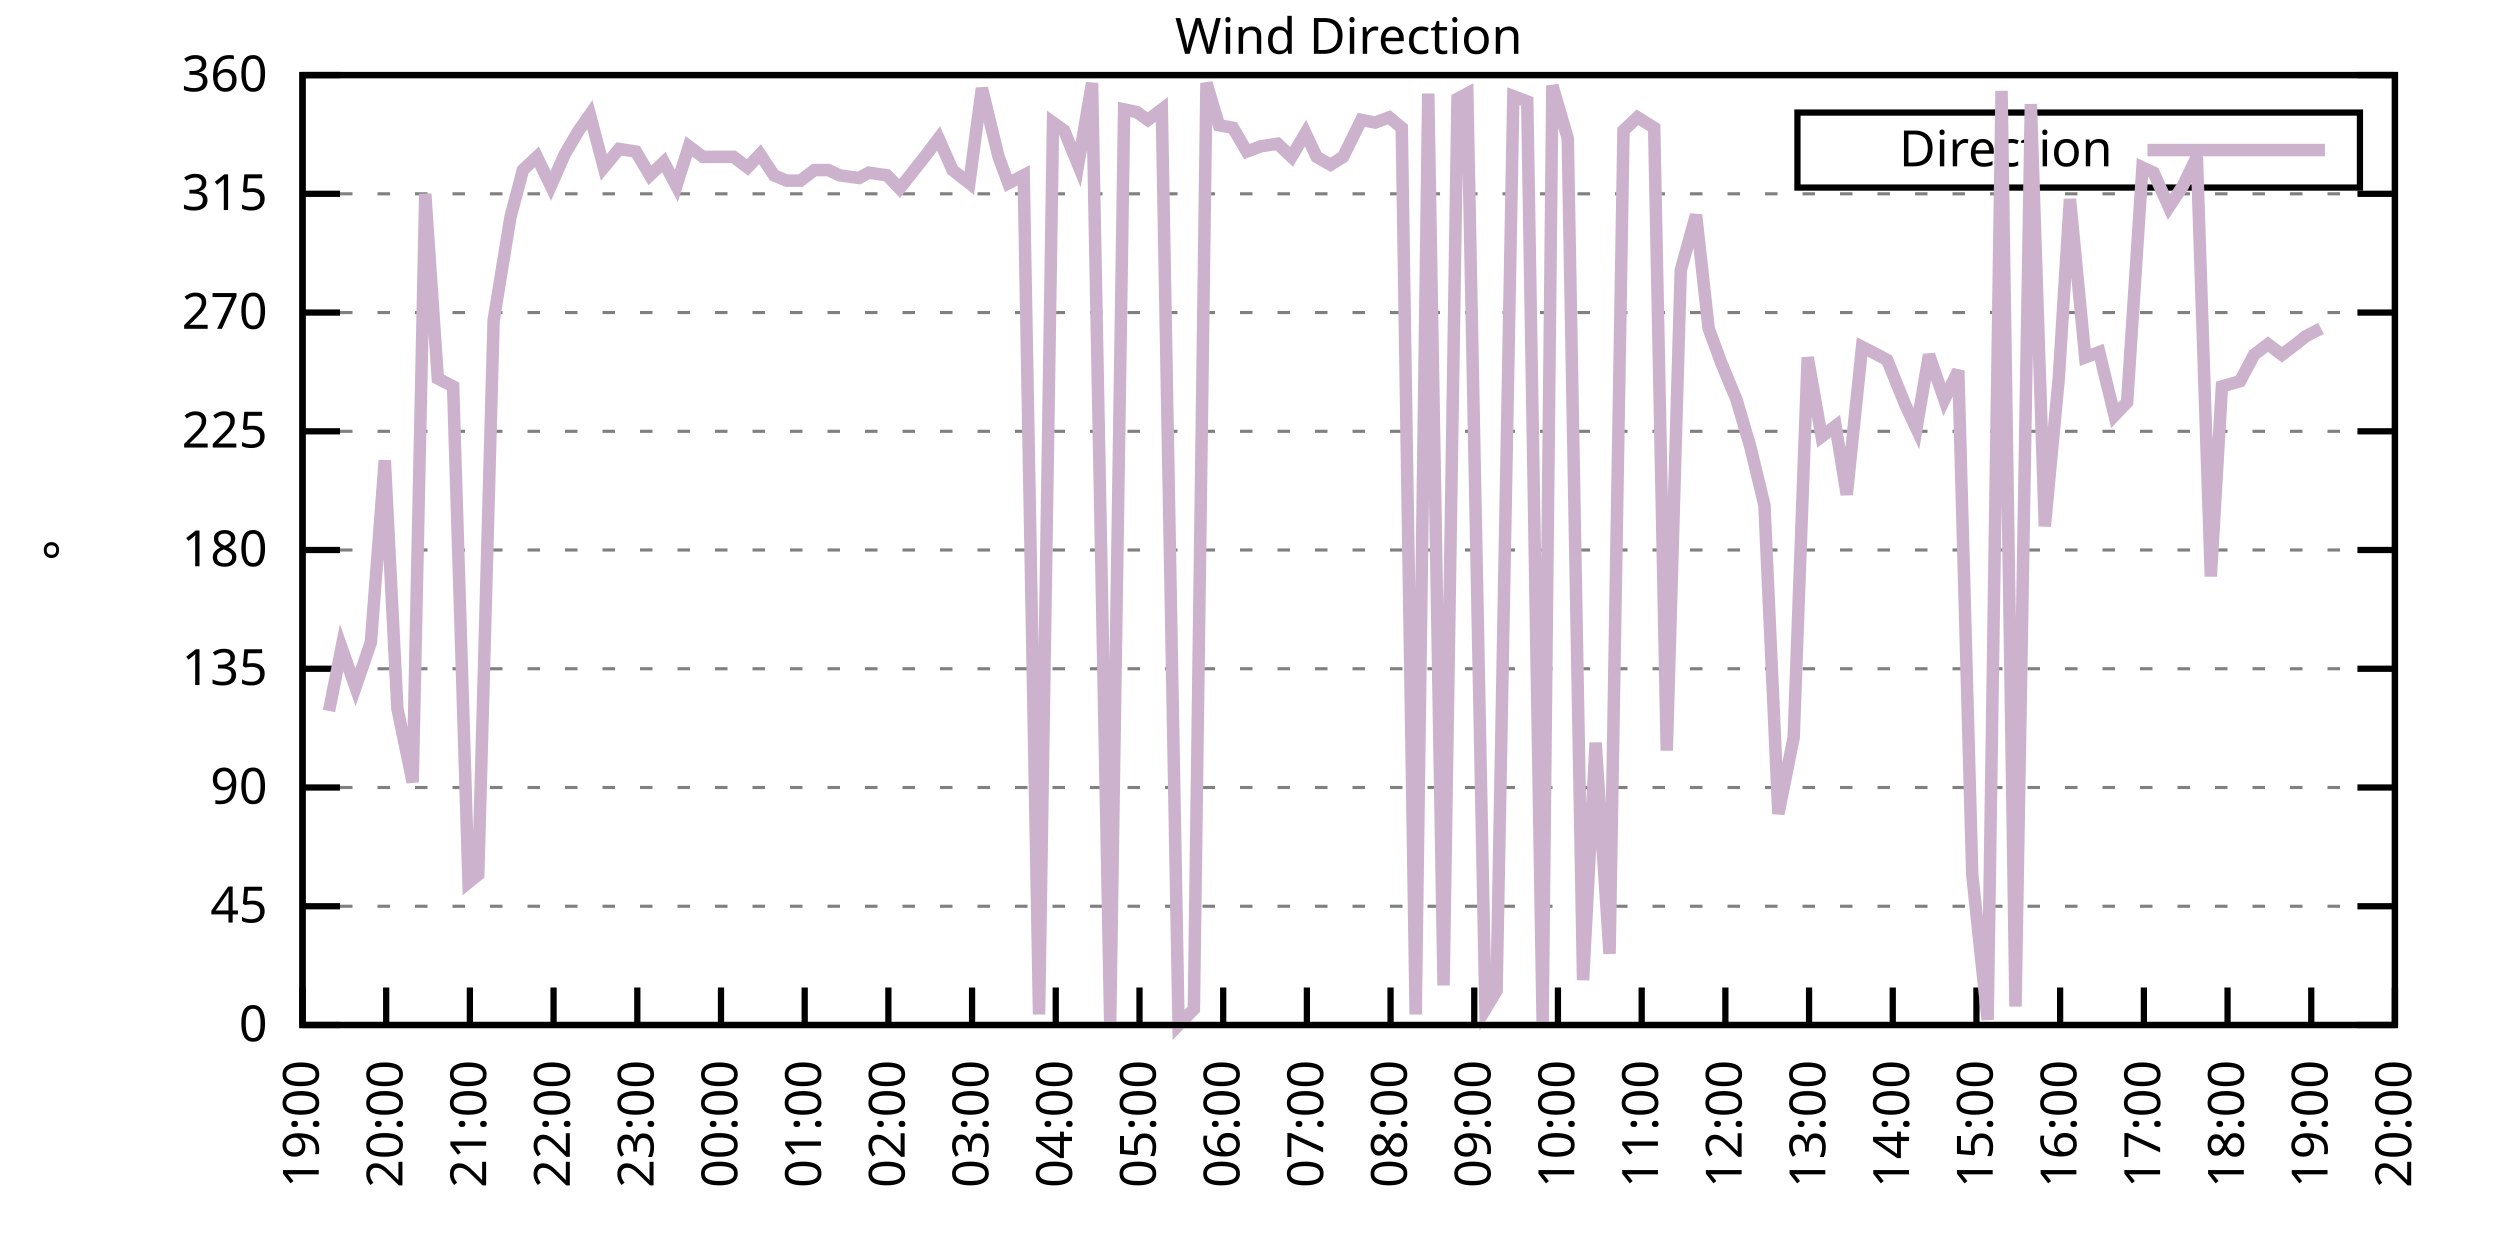
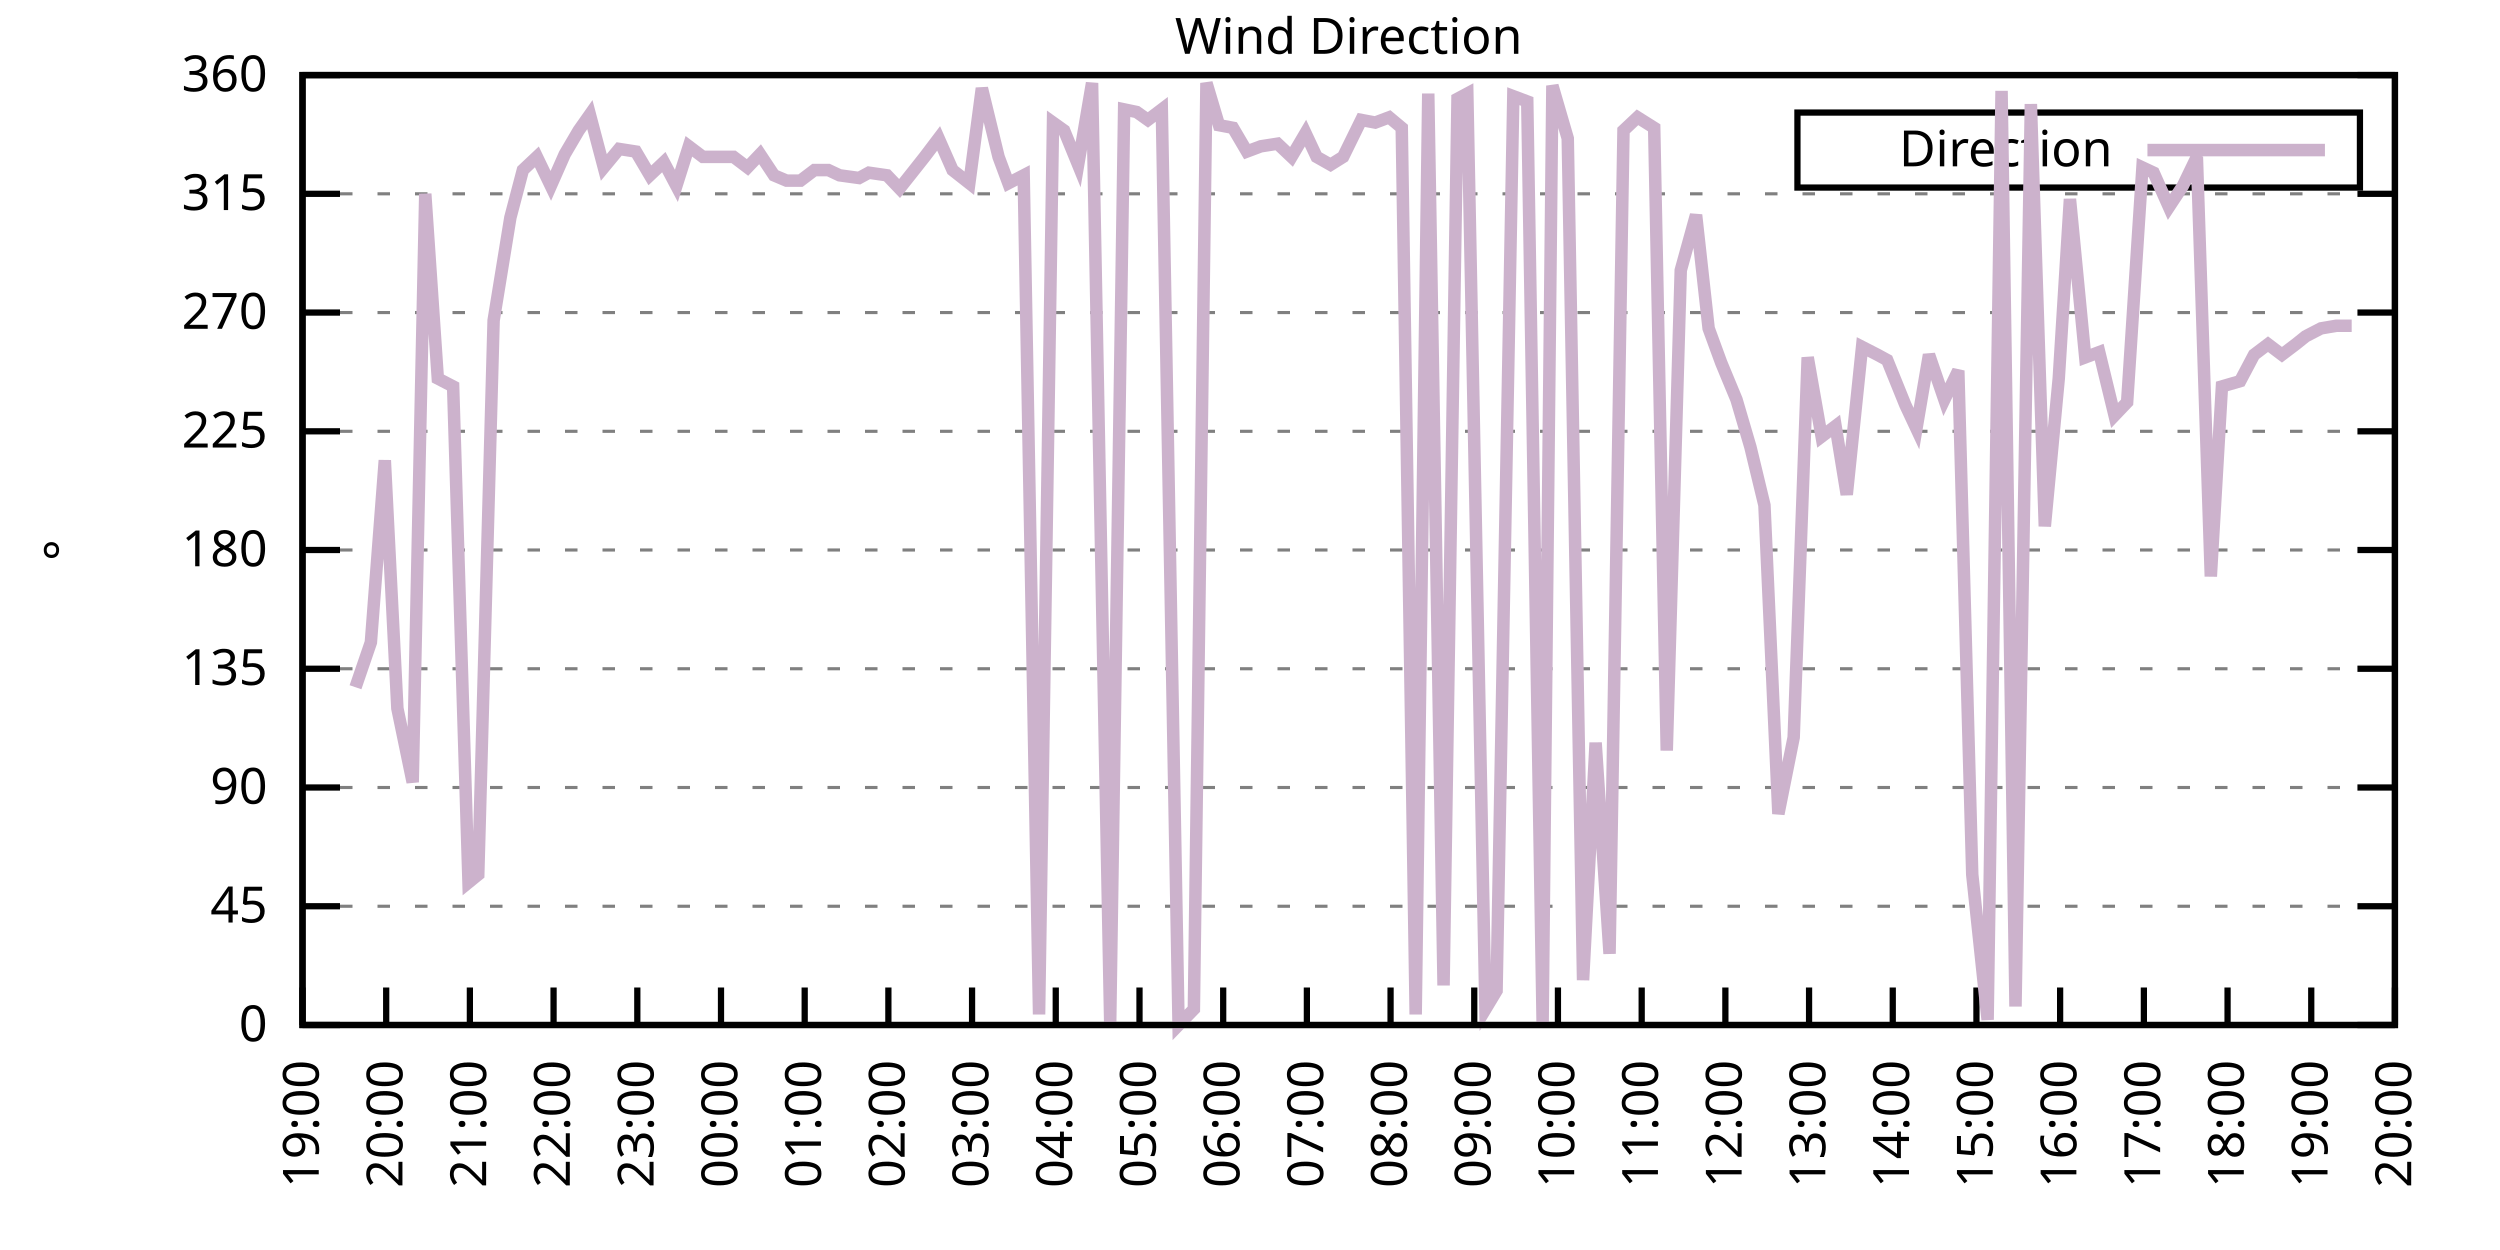
<svg xmlns="http://www.w3.org/2000/svg" xmlns:xlink="http://www.w3.org/1999/xlink" width="400" height="200" viewBox="0 0 400 200">
  <g id="gnuplot_canvas">
    <rect x="0" y="0" width="400" height="200" fill="none" />
    <defs>
      <circle id="gpDot" r="0.5" stroke-width="0.5" stroke="currentColor" />
      <path id="gpPt0" stroke-width="0.333" stroke="currentColor" d="M-1,0 h2 M0,-1 v2" />
      <path id="gpPt1" stroke-width="0.333" stroke="currentColor" d="M-1,-1 L1,1 M1,-1 L-1,1" />
      <path id="gpPt2" stroke-width="0.333" stroke="currentColor" d="M-1,0 L1,0 M0,-1 L0,1 M-1,-1 L1,1 M-1,1 L1,-1" />
      <rect id="gpPt3" stroke-width="0.333" stroke="currentColor" x="-1" y="-1" width="2" height="2" />
      <rect id="gpPt4" stroke-width="0.333" stroke="currentColor" fill="currentColor" x="-1" y="-1" width="2" height="2" />
      <circle id="gpPt5" stroke-width="0.333" stroke="currentColor" cx="0" cy="0" r="1" />
      <use xlink:href="#gpPt5" id="gpPt6" fill="currentColor" stroke="none" />
      <path id="gpPt7" stroke-width="0.333" stroke="currentColor" d="M0,-1.33 L-1.33,0.67 L1.33,0.67 z" />
      <use xlink:href="#gpPt7" id="gpPt8" fill="currentColor" stroke="none" />
      <use xlink:href="#gpPt7" id="gpPt9" stroke="currentColor" transform="rotate(180)" />
      <use xlink:href="#gpPt9" id="gpPt10" fill="currentColor" stroke="none" />
      <use xlink:href="#gpPt3" id="gpPt11" stroke="currentColor" transform="rotate(45)" />
      <use xlink:href="#gpPt11" id="gpPt12" fill="currentColor" stroke="none" />
      <path id="gpPt13" stroke-width="0.333" stroke="currentColor" d="M0,1.330 L1.265,0.411 L0.782,-1.067 L-0.782,-1.076 L-1.265,0.411 z" />
      <use xlink:href="#gpPt13" id="gpPt14" fill="currentColor" stroke="none" />
      <filter id="textbox" filterUnits="objectBoundingBox" x="0" y="0" height="1" width="1">
        <feFlood flood-color="white" flood-opacity="1" result="bgnd" />
        <feComposite in="SourceGraphic" in2="bgnd" operator="atop" />
      </filter>
      <filter id="greybox" filterUnits="objectBoundingBox" x="0" y="0" height="1" width="1">
        <feFlood flood-color="lightgrey" flood-opacity="1" result="grey" />
        <feComposite in="SourceGraphic" in2="grey" operator="atop" />
      </filter>
    </defs>
    <g fill="none" color="white" stroke="currentColor" stroke-width="1.00" stroke-linecap="butt" stroke-linejoin="miter">
</g>
    <g fill="none" color="black" stroke="currentColor" stroke-width="1.00" stroke-linecap="butt" stroke-linejoin="miter">
      <g stroke="none" shape-rendering="crispEdges">
        <polygon fill="rgb(255, 255, 255)" points="48.40,164.00 383.18,164.00 383.18,12.02 48.40,12.02 " />
      </g>
    </g>
    <g fill="none" color="black" stroke="currentColor" stroke-width="1.00" stroke-linecap="butt" stroke-linejoin="miter">
</g>
    <g fill="none" color="black" stroke="black" stroke-width="0.50" stroke-linecap="butt" stroke-linejoin="miter">
</g>
    <g fill="none" color="gray" stroke="currentColor" stroke-width="0.50" stroke-linecap="butt" stroke-linejoin="miter">
      <path stroke="gray" stroke-dasharray="2,4" class="gridline" d="M48.40,164.00 L383.19,164.00  " />
    </g>
    <g fill="none" color="gray" stroke="gray" stroke-width="1.00" stroke-linecap="butt" stroke-linejoin="miter">
</g>
    <g fill="none" color="black" stroke="currentColor" stroke-width="1.00" stroke-linecap="butt" stroke-linejoin="miter">
      <path stroke="black" d="M48.40,164.00 L54.40,164.00 M383.19,164.00 L377.19,164.00  " />
      <g transform="translate(42.80,166.60)" stroke="none" fill="black" font-family="Sans" font-size="8.00" text-anchor="end">
        <text>
          <tspan font-family="Sans"> 0</tspan>
        </text>
      </g>
    </g>
    <g fill="none" color="black" stroke="currentColor" stroke-width="1.00" stroke-linecap="butt" stroke-linejoin="miter">
</g>
    <g fill="none" color="black" stroke="black" stroke-width="0.50" stroke-linecap="butt" stroke-linejoin="miter">
</g>
    <g fill="none" color="gray" stroke="currentColor" stroke-width="0.50" stroke-linecap="butt" stroke-linejoin="miter">
      <path stroke="gray" stroke-dasharray="2,4" class="gridline" d="M48.40,145.00 L383.19,145.00  " />
    </g>
    <g fill="none" color="gray" stroke="gray" stroke-width="1.00" stroke-linecap="butt" stroke-linejoin="miter">
</g>
    <g fill="none" color="black" stroke="currentColor" stroke-width="1.00" stroke-linecap="butt" stroke-linejoin="miter">
      <path stroke="black" d="M48.40,145.00 L54.40,145.00 M383.19,145.00 L377.19,145.00  " />
      <g transform="translate(42.80,147.60)" stroke="none" fill="black" font-family="Sans" font-size="8.00" text-anchor="end">
        <text>
          <tspan font-family="Sans"> 45</tspan>
        </text>
      </g>
    </g>
    <g fill="none" color="black" stroke="currentColor" stroke-width="1.00" stroke-linecap="butt" stroke-linejoin="miter">
</g>
    <g fill="none" color="black" stroke="black" stroke-width="0.50" stroke-linecap="butt" stroke-linejoin="miter">
</g>
    <g fill="none" color="gray" stroke="currentColor" stroke-width="0.50" stroke-linecap="butt" stroke-linejoin="miter">
      <path stroke="gray" stroke-dasharray="2,4" class="gridline" d="M48.40,126.00 L383.19,126.00  " />
    </g>
    <g fill="none" color="gray" stroke="gray" stroke-width="1.00" stroke-linecap="butt" stroke-linejoin="miter">
</g>
    <g fill="none" color="black" stroke="currentColor" stroke-width="1.00" stroke-linecap="butt" stroke-linejoin="miter">
      <path stroke="black" d="M48.40,126.00 L54.40,126.00 M383.19,126.00 L377.19,126.00  " />
      <g transform="translate(42.80,128.60)" stroke="none" fill="black" font-family="Sans" font-size="8.00" text-anchor="end">
        <text>
          <tspan font-family="Sans"> 90</tspan>
        </text>
      </g>
    </g>
    <g fill="none" color="black" stroke="currentColor" stroke-width="1.00" stroke-linecap="butt" stroke-linejoin="miter">
</g>
    <g fill="none" color="black" stroke="black" stroke-width="0.50" stroke-linecap="butt" stroke-linejoin="miter">
</g>
    <g fill="none" color="gray" stroke="currentColor" stroke-width="0.50" stroke-linecap="butt" stroke-linejoin="miter">
      <path stroke="gray" stroke-dasharray="2,4" class="gridline" d="M48.40,107.00 L383.19,107.00  " />
    </g>
    <g fill="none" color="gray" stroke="gray" stroke-width="1.00" stroke-linecap="butt" stroke-linejoin="miter">
</g>
    <g fill="none" color="black" stroke="currentColor" stroke-width="1.00" stroke-linecap="butt" stroke-linejoin="miter">
      <path stroke="black" d="M48.40,107.00 L54.40,107.00 M383.19,107.00 L377.19,107.00  " />
      <g transform="translate(42.80,109.60)" stroke="none" fill="black" font-family="Sans" font-size="8.00" text-anchor="end">
        <text>
          <tspan font-family="Sans"> 135</tspan>
        </text>
      </g>
    </g>
    <g fill="none" color="black" stroke="currentColor" stroke-width="1.00" stroke-linecap="butt" stroke-linejoin="miter">
</g>
    <g fill="none" color="black" stroke="black" stroke-width="0.50" stroke-linecap="butt" stroke-linejoin="miter">
</g>
    <g fill="none" color="gray" stroke="currentColor" stroke-width="0.50" stroke-linecap="butt" stroke-linejoin="miter">
      <path stroke="gray" stroke-dasharray="2,4" class="gridline" d="M48.40,88.00 L383.19,88.00  " />
    </g>
    <g fill="none" color="gray" stroke="gray" stroke-width="1.00" stroke-linecap="butt" stroke-linejoin="miter">
</g>
    <g fill="none" color="black" stroke="currentColor" stroke-width="1.00" stroke-linecap="butt" stroke-linejoin="miter">
      <path stroke="black" d="M48.40,88.00 L54.40,88.00 M383.19,88.00 L377.19,88.00  " />
      <g transform="translate(42.80,90.60)" stroke="none" fill="black" font-family="Sans" font-size="8.00" text-anchor="end">
        <text>
          <tspan font-family="Sans"> 180</tspan>
        </text>
      </g>
    </g>
    <g fill="none" color="black" stroke="currentColor" stroke-width="1.00" stroke-linecap="butt" stroke-linejoin="miter">
</g>
    <g fill="none" color="black" stroke="black" stroke-width="0.50" stroke-linecap="butt" stroke-linejoin="miter">
</g>
    <g fill="none" color="gray" stroke="currentColor" stroke-width="0.50" stroke-linecap="butt" stroke-linejoin="miter">
      <path stroke="gray" stroke-dasharray="2,4" class="gridline" d="M48.40,69.01 L383.19,69.01  " />
    </g>
    <g fill="none" color="gray" stroke="gray" stroke-width="1.00" stroke-linecap="butt" stroke-linejoin="miter">
</g>
    <g fill="none" color="black" stroke="currentColor" stroke-width="1.00" stroke-linecap="butt" stroke-linejoin="miter">
      <path stroke="black" d="M48.40,69.01 L54.40,69.01 M383.19,69.01 L377.19,69.01  " />
      <g transform="translate(42.80,71.61)" stroke="none" fill="black" font-family="Sans" font-size="8.00" text-anchor="end">
        <text>
          <tspan font-family="Sans"> 225</tspan>
        </text>
      </g>
    </g>
    <g fill="none" color="black" stroke="currentColor" stroke-width="1.00" stroke-linecap="butt" stroke-linejoin="miter">
</g>
    <g fill="none" color="black" stroke="black" stroke-width="0.50" stroke-linecap="butt" stroke-linejoin="miter">
</g>
    <g fill="none" color="gray" stroke="currentColor" stroke-width="0.50" stroke-linecap="butt" stroke-linejoin="miter">
      <path stroke="gray" stroke-dasharray="2,4" class="gridline" d="M48.40,50.01 L383.19,50.01  " />
    </g>
    <g fill="none" color="gray" stroke="gray" stroke-width="1.00" stroke-linecap="butt" stroke-linejoin="miter">
</g>
    <g fill="none" color="black" stroke="currentColor" stroke-width="1.00" stroke-linecap="butt" stroke-linejoin="miter">
      <path stroke="black" d="M48.40,50.01 L54.40,50.01 M383.19,50.01 L377.19,50.01  " />
      <g transform="translate(42.80,52.61)" stroke="none" fill="black" font-family="Sans" font-size="8.00" text-anchor="end">
        <text>
          <tspan font-family="Sans"> 270</tspan>
        </text>
      </g>
    </g>
    <g fill="none" color="black" stroke="currentColor" stroke-width="1.00" stroke-linecap="butt" stroke-linejoin="miter">
</g>
    <g fill="none" color="black" stroke="black" stroke-width="0.50" stroke-linecap="butt" stroke-linejoin="miter">
</g>
    <g fill="none" color="gray" stroke="currentColor" stroke-width="0.50" stroke-linecap="butt" stroke-linejoin="miter">
      <path stroke="gray" stroke-dasharray="2,4" class="gridline" d="M48.40,31.01 L383.19,31.01  " />
    </g>
    <g fill="none" color="gray" stroke="gray" stroke-width="1.00" stroke-linecap="butt" stroke-linejoin="miter">
</g>
    <g fill="none" color="black" stroke="currentColor" stroke-width="1.00" stroke-linecap="butt" stroke-linejoin="miter">
      <path stroke="black" d="M48.40,31.01 L54.40,31.01 M383.19,31.01 L377.19,31.01  " />
      <g transform="translate(42.80,33.61)" stroke="none" fill="black" font-family="Sans" font-size="8.00" text-anchor="end">
        <text>
          <tspan font-family="Sans"> 315</tspan>
        </text>
      </g>
    </g>
    <g fill="none" color="black" stroke="currentColor" stroke-width="1.00" stroke-linecap="butt" stroke-linejoin="miter">
</g>
    <g fill="none" color="black" stroke="black" stroke-width="0.50" stroke-linecap="butt" stroke-linejoin="miter">
</g>
    <g fill="none" color="gray" stroke="currentColor" stroke-width="0.50" stroke-linecap="butt" stroke-linejoin="miter">
      <path stroke="gray" stroke-dasharray="2,4" class="gridline" d="M48.40,12.01 L383.19,12.01  " />
    </g>
    <g fill="none" color="gray" stroke="gray" stroke-width="1.00" stroke-linecap="butt" stroke-linejoin="miter">
</g>
    <g fill="none" color="black" stroke="currentColor" stroke-width="1.00" stroke-linecap="butt" stroke-linejoin="miter">
      <path stroke="black" d="M48.40,12.01 L54.40,12.01 M383.19,12.01 L377.19,12.01  " />
      <g transform="translate(42.80,14.61)" stroke="none" fill="black" font-family="Sans" font-size="8.00" text-anchor="end">
        <text>
          <tspan font-family="Sans"> 360</tspan>
        </text>
      </g>
    </g>
    <g fill="none" color="black" stroke="currentColor" stroke-width="1.00" stroke-linecap="butt" stroke-linejoin="miter">
      <path stroke="black" d="M48.40,164.00 L48.40,158.00  " />
      <g transform="translate(51.00,169.60) rotate(270.00)" stroke="none" fill="black" font-family="Sans" font-size="8.00" text-anchor="end">
        <text>
          <tspan font-family="Sans">19:00</tspan>
        </text>
      </g>
    </g>
    <g fill="none" color="black" stroke="currentColor" stroke-width="1.00" stroke-linecap="butt" stroke-linejoin="miter">
      <path stroke="black" d="M61.79,164.00 L61.79,158.00  " />
      <g transform="translate(64.39,169.60) rotate(270.00)" stroke="none" fill="black" font-family="Sans" font-size="8.00" text-anchor="end">
        <text>
          <tspan font-family="Sans">20:00</tspan>
        </text>
      </g>
    </g>
    <g fill="none" color="black" stroke="currentColor" stroke-width="1.00" stroke-linecap="butt" stroke-linejoin="miter">
      <path stroke="black" d="M75.18,164.00 L75.18,158.00  " />
      <g transform="translate(77.78,169.60) rotate(270.00)" stroke="none" fill="black" font-family="Sans" font-size="8.00" text-anchor="end">
        <text>
          <tspan font-family="Sans">21:00</tspan>
        </text>
      </g>
    </g>
    <g fill="none" color="black" stroke="currentColor" stroke-width="1.00" stroke-linecap="butt" stroke-linejoin="miter">
      <path stroke="black" d="M88.57,164.00 L88.57,158.00  " />
      <g transform="translate(91.17,169.60) rotate(270.00)" stroke="none" fill="black" font-family="Sans" font-size="8.00" text-anchor="end">
        <text>
          <tspan font-family="Sans">22:00</tspan>
        </text>
      </g>
    </g>
    <g fill="none" color="black" stroke="currentColor" stroke-width="1.00" stroke-linecap="butt" stroke-linejoin="miter">
      <path stroke="black" d="M101.97,164.00 L101.97,158.00  " />
      <g transform="translate(104.57,169.60) rotate(270.00)" stroke="none" fill="black" font-family="Sans" font-size="8.00" text-anchor="end">
        <text>
          <tspan font-family="Sans">23:00</tspan>
        </text>
      </g>
    </g>
    <g fill="none" color="black" stroke="currentColor" stroke-width="1.00" stroke-linecap="butt" stroke-linejoin="miter">
      <path stroke="black" d="M115.36,164.00 L115.36,158.00  " />
      <g transform="translate(117.96,169.60) rotate(270.00)" stroke="none" fill="black" font-family="Sans" font-size="8.00" text-anchor="end">
        <text>
          <tspan font-family="Sans">00:00</tspan>
        </text>
      </g>
    </g>
    <g fill="none" color="black" stroke="currentColor" stroke-width="1.00" stroke-linecap="butt" stroke-linejoin="miter">
      <path stroke="black" d="M128.75,164.00 L128.75,158.00  " />
      <g transform="translate(131.35,169.60) rotate(270.00)" stroke="none" fill="black" font-family="Sans" font-size="8.00" text-anchor="end">
        <text>
          <tspan font-family="Sans">01:00</tspan>
        </text>
      </g>
    </g>
    <g fill="none" color="black" stroke="currentColor" stroke-width="1.00" stroke-linecap="butt" stroke-linejoin="miter">
      <path stroke="black" d="M142.14,164.00 L142.14,158.00  " />
      <g transform="translate(144.74,169.60) rotate(270.00)" stroke="none" fill="black" font-family="Sans" font-size="8.00" text-anchor="end">
        <text>
          <tspan font-family="Sans">02:00</tspan>
        </text>
      </g>
    </g>
    <g fill="none" color="black" stroke="currentColor" stroke-width="1.00" stroke-linecap="butt" stroke-linejoin="miter">
      <path stroke="black" d="M155.53,164.00 L155.53,158.00  " />
      <g transform="translate(158.13,169.60) rotate(270.00)" stroke="none" fill="black" font-family="Sans" font-size="8.00" text-anchor="end">
        <text>
          <tspan font-family="Sans">03:00</tspan>
        </text>
      </g>
    </g>
    <g fill="none" color="black" stroke="currentColor" stroke-width="1.00" stroke-linecap="butt" stroke-linejoin="miter">
      <path stroke="black" d="M168.92,164.00 L168.92,158.00  " />
      <g transform="translate(171.52,169.60) rotate(270.00)" stroke="none" fill="black" font-family="Sans" font-size="8.00" text-anchor="end">
        <text>
          <tspan font-family="Sans">04:00</tspan>
        </text>
      </g>
    </g>
    <g fill="none" color="black" stroke="currentColor" stroke-width="1.00" stroke-linecap="butt" stroke-linejoin="miter">
      <path stroke="black" d="M182.32,164.00 L182.32,158.00  " />
      <g transform="translate(184.92,169.60) rotate(270.00)" stroke="none" fill="black" font-family="Sans" font-size="8.00" text-anchor="end">
        <text>
          <tspan font-family="Sans">05:00</tspan>
        </text>
      </g>
    </g>
    <g fill="none" color="black" stroke="currentColor" stroke-width="1.00" stroke-linecap="butt" stroke-linejoin="miter">
      <path stroke="black" d="M195.71,164.00 L195.71,158.00  " />
      <g transform="translate(198.31,169.60) rotate(270.00)" stroke="none" fill="black" font-family="Sans" font-size="8.00" text-anchor="end">
        <text>
          <tspan font-family="Sans">06:00</tspan>
        </text>
      </g>
    </g>
    <g fill="none" color="black" stroke="currentColor" stroke-width="1.00" stroke-linecap="butt" stroke-linejoin="miter">
      <path stroke="black" d="M209.10,164.00 L209.10,158.00  " />
      <g transform="translate(211.70,169.60) rotate(270.00)" stroke="none" fill="black" font-family="Sans" font-size="8.00" text-anchor="end">
        <text>
          <tspan font-family="Sans">07:00</tspan>
        </text>
      </g>
    </g>
    <g fill="none" color="black" stroke="currentColor" stroke-width="1.00" stroke-linecap="butt" stroke-linejoin="miter">
      <path stroke="black" d="M222.49,164.00 L222.49,158.00  " />
      <g transform="translate(225.09,169.60) rotate(270.00)" stroke="none" fill="black" font-family="Sans" font-size="8.00" text-anchor="end">
        <text>
          <tspan font-family="Sans">08:00</tspan>
        </text>
      </g>
    </g>
    <g fill="none" color="black" stroke="currentColor" stroke-width="1.00" stroke-linecap="butt" stroke-linejoin="miter">
      <path stroke="black" d="M235.88,164.00 L235.88,158.00  " />
      <g transform="translate(238.48,169.60) rotate(270.00)" stroke="none" fill="black" font-family="Sans" font-size="8.00" text-anchor="end">
        <text>
          <tspan font-family="Sans">09:00</tspan>
        </text>
      </g>
    </g>
    <g fill="none" color="black" stroke="currentColor" stroke-width="1.00" stroke-linecap="butt" stroke-linejoin="miter">
      <path stroke="black" d="M249.27,164.00 L249.27,158.00  " />
      <g transform="translate(251.87,169.60) rotate(270.00)" stroke="none" fill="black" font-family="Sans" font-size="8.00" text-anchor="end">
        <text>
          <tspan font-family="Sans">10:00</tspan>
        </text>
      </g>
    </g>
    <g fill="none" color="black" stroke="currentColor" stroke-width="1.00" stroke-linecap="butt" stroke-linejoin="miter">
      <path stroke="black" d="M262.67,164.00 L262.67,158.00  " />
      <g transform="translate(265.27,169.60) rotate(270.00)" stroke="none" fill="black" font-family="Sans" font-size="8.00" text-anchor="end">
        <text>
          <tspan font-family="Sans">11:00</tspan>
        </text>
      </g>
    </g>
    <g fill="none" color="black" stroke="currentColor" stroke-width="1.00" stroke-linecap="butt" stroke-linejoin="miter">
      <path stroke="black" d="M276.06,164.00 L276.06,158.00  " />
      <g transform="translate(278.66,169.60) rotate(270.00)" stroke="none" fill="black" font-family="Sans" font-size="8.00" text-anchor="end">
        <text>
          <tspan font-family="Sans">12:00</tspan>
        </text>
      </g>
    </g>
    <g fill="none" color="black" stroke="currentColor" stroke-width="1.00" stroke-linecap="butt" stroke-linejoin="miter">
      <path stroke="black" d="M289.45,164.00 L289.45,158.00  " />
      <g transform="translate(292.05,169.60) rotate(270.00)" stroke="none" fill="black" font-family="Sans" font-size="8.00" text-anchor="end">
        <text>
          <tspan font-family="Sans">13:00</tspan>
        </text>
      </g>
    </g>
    <g fill="none" color="black" stroke="currentColor" stroke-width="1.00" stroke-linecap="butt" stroke-linejoin="miter">
      <path stroke="black" d="M302.84,164.00 L302.84,158.00  " />
      <g transform="translate(305.44,169.60) rotate(270.00)" stroke="none" fill="black" font-family="Sans" font-size="8.00" text-anchor="end">
        <text>
          <tspan font-family="Sans">14:00</tspan>
        </text>
      </g>
    </g>
    <g fill="none" color="black" stroke="currentColor" stroke-width="1.00" stroke-linecap="butt" stroke-linejoin="miter">
      <path stroke="black" d="M316.23,164.00 L316.23,158.00  " />
      <g transform="translate(318.83,169.60) rotate(270.00)" stroke="none" fill="black" font-family="Sans" font-size="8.00" text-anchor="end">
        <text>
          <tspan font-family="Sans">15:00</tspan>
        </text>
      </g>
    </g>
    <g fill="none" color="black" stroke="currentColor" stroke-width="1.00" stroke-linecap="butt" stroke-linejoin="miter">
      <path stroke="black" d="M329.62,164.00 L329.62,158.00  " />
      <g transform="translate(332.22,169.60) rotate(270.00)" stroke="none" fill="black" font-family="Sans" font-size="8.00" text-anchor="end">
        <text>
          <tspan font-family="Sans">16:00</tspan>
        </text>
      </g>
    </g>
    <g fill="none" color="black" stroke="currentColor" stroke-width="1.00" stroke-linecap="butt" stroke-linejoin="miter">
      <path stroke="black" d="M343.02,164.00 L343.02,158.00  " />
      <g transform="translate(345.62,169.60) rotate(270.00)" stroke="none" fill="black" font-family="Sans" font-size="8.00" text-anchor="end">
        <text>
          <tspan font-family="Sans">17:00</tspan>
        </text>
      </g>
    </g>
    <g fill="none" color="black" stroke="currentColor" stroke-width="1.00" stroke-linecap="butt" stroke-linejoin="miter">
      <path stroke="black" d="M356.41,164.00 L356.41,158.00  " />
      <g transform="translate(359.01,169.60) rotate(270.00)" stroke="none" fill="black" font-family="Sans" font-size="8.00" text-anchor="end">
        <text>
          <tspan font-family="Sans">18:00</tspan>
        </text>
      </g>
    </g>
    <g fill="none" color="black" stroke="currentColor" stroke-width="1.00" stroke-linecap="butt" stroke-linejoin="miter">
      <path stroke="black" d="M369.80,164.00 L369.80,158.00  " />
      <g transform="translate(372.40,169.60) rotate(270.00)" stroke="none" fill="black" font-family="Sans" font-size="8.00" text-anchor="end">
        <text>
          <tspan font-family="Sans">19:00</tspan>
        </text>
      </g>
    </g>
    <g fill="none" color="black" stroke="currentColor" stroke-width="1.00" stroke-linecap="butt" stroke-linejoin="miter">
      <path stroke="black" d="M383.19,164.00 L383.19,158.00  " />
      <g transform="translate(385.79,169.60) rotate(270.00)" stroke="none" fill="black" font-family="Sans" font-size="8.00" text-anchor="end">
        <text>
          <tspan font-family="Sans">20:00</tspan>
        </text>
      </g>
    </g>
    <g fill="none" color="black" stroke="currentColor" stroke-width="1.00" stroke-linecap="butt" stroke-linejoin="miter">
</g>
    <g fill="none" color="black" stroke="currentColor" stroke-width="1.00" stroke-linecap="butt" stroke-linejoin="miter">
      <path stroke="black" d="M48.40,12.01 L48.40,164.00 L383.19,164.00 L383.19,12.01 L48.40,12.01 Z  " />
    </g>
    <g fill="none" color="black" stroke="currentColor" stroke-width="1.00" stroke-linecap="butt" stroke-linejoin="miter">
</g>
    <g fill="none" color="black" stroke="currentColor" stroke-width="1.00" stroke-linecap="butt" stroke-linejoin="miter">
      <path stroke="black" d="M287.59,30.01 L287.59,18.01 L377.59,18.01 L377.59,30.01 L287.59,30.01 Z  " />
    </g>
    <g id="Wind_direction_plot_1">
      <g fill="none" color="white" stroke="black" stroke-width="2.00" stroke-linecap="butt" stroke-linejoin="miter">
</g>
      <g fill="none" color="black" stroke="currentColor" stroke-width="2.00" stroke-linecap="butt" stroke-linejoin="miter">
        <g transform="translate(337.99,26.61)" stroke="none" fill="black" font-family="Sans" font-size="8.00" text-anchor="end">
          <text>
            <tspan font-family="Sans">Direction</tspan>
          </text>
        </g>
      </g>
      <g fill="none" color="black" stroke="currentColor" stroke-width="2.00" stroke-linecap="butt" stroke-linejoin="miter">
-         <path stroke="rgb(204, 178, 204)" d="M343.59,24.01 L371.99,24.01 M52.64,113.76 L54.65,103.63 L56.88,109.96 L59.34,102.78 L61.57,73.65 L63.58,113.34   L66.03,125.16 L68.04,31.01 L70.05,60.56 L72.50,61.83 L74.96,141.20 L76.52,139.93 L78.98,51.27 L81.66,34.81   L83.66,27.21 L85.90,25.10 L88.13,29.74 L90.36,24.68 L92.59,20.88 L94.38,18.34 L96.61,26.79 L99.06,23.83   L101.74,24.25 L103.98,28.05 L106.21,25.94 L108.22,29.74 L110.22,23.41 L112.46,25.10 L117.37,25.10 L119.60,26.79   L121.61,24.68 L123.84,28.05 L125.85,28.90 L128.08,28.90 L130.31,27.21 L132.54,27.21 L134.33,28.05 L137.45,28.48   L139.02,27.63 L141.92,28.05 L143.93,30.16 L145.94,27.63 L147.94,25.10 L150.18,22.14 L152.41,27.21 L155.09,29.32   L157.10,14.12 L159.77,25.10 L161.34,29.32 L163.79,28.05 L166.25,162.31 L168.48,19.61 L170.26,20.88 L172.50,26.36   L174.73,13.28 L177.63,163.58 L179.86,17.50 L181.87,17.92 L183.66,19.19 L185.89,17.50 L188.57,164.00 L191.02,161.47   L193.03,13.28 L195.04,20.03 L197.27,20.45 L199.50,24.25 L201.73,23.41 L204.41,22.99 L206.64,25.10 L208.88,21.30   L210.66,25.10 L212.89,26.36 L214.90,25.10 L217.80,19.19 L220.04,19.61 L222.27,18.77 L224.28,20.45 L226.51,162.31   L228.52,14.97 L230.97,157.67 L233.20,15.81 L234.77,14.97 L237.67,161.47 L239.45,158.51 L242.13,15.39 L244.36,16.23   L246.82,163.58 L248.38,13.70 L250.84,22.14 L253.29,156.82 L255.30,118.83 L257.53,152.60 L259.76,20.88 L262.00,18.77   L264.67,20.45 L266.68,120.09 L268.92,43.25 L271.37,34.39 L273.38,52.54 L275.39,58.03 L277.84,63.94 L280.07,71.54   L282.31,80.83 L284.54,130.22 L286.99,117.98 L289.23,57.18 L291.46,69.85 L293.69,68.16 L295.48,79.14 L297.93,55.50   L300.39,56.76 L301.95,57.61 L304.85,64.78 L306.63,68.58 L308.64,56.76 L311.10,63.94 L313.33,59.30 L315.56,139.93   L318.02,163.16 L320.25,14.54 L322.48,161.04 L324.94,16.65 L327.17,84.21 L329.40,60.56 L331.19,31.85 L333.64,57.18   L335.87,56.34 L338.33,66.47 L340.34,64.36 L342.79,26.79 L344.58,27.63 L347.03,33.12 L349.26,29.74 L351.50,25.10   L353.73,92.23 L355.51,61.83 L358.42,60.98 L360.65,56.76 L362.88,55.07 L365.11,56.76 L367.34,55.07 L368.91,53.81   L371.36,52.54  " />
+         <path stroke="rgb(204, 178, 204)" d="M343.59,24.01 L371.99,24.01 M56.88,109.96 L59.34,102.78 L61.57,73.65 L63.58,113.34 L66.03,125.16 L68.04,31.01   L70.05,60.56 L72.50,61.83 L74.96,141.20 L76.52,139.93 L78.98,51.27 L81.66,34.81 L83.66,27.21 L85.90,25.10   L88.13,29.74 L90.36,24.68 L92.59,20.88 L94.38,18.34 L96.61,26.79 L99.06,23.83 L101.74,24.25 L103.98,28.05   L106.21,25.94 L108.22,29.74 L110.22,23.41 L112.46,25.10 L117.37,25.10 L119.60,26.79 L121.61,24.68 L123.84,28.05   L125.85,28.90 L128.08,28.90 L130.31,27.21 L132.54,27.21 L134.33,28.05 L137.45,28.48 L139.02,27.63 L141.92,28.05   L143.93,30.16 L145.94,27.63 L147.94,25.10 L150.18,22.14 L152.41,27.21 L155.09,29.32 L157.10,14.12 L159.77,25.10   L161.34,29.32 L163.79,28.05 L166.25,162.31 L168.48,19.61 L170.26,20.88 L172.50,26.36 L174.73,13.28 L177.63,163.58   L179.86,17.50 L181.87,17.92 L183.66,19.19 L185.89,17.50 L188.57,164.00 L191.02,161.47 L193.03,13.28 L195.04,20.03   L197.27,20.45 L199.50,24.25 L201.73,23.41 L204.41,22.99 L206.64,25.10 L208.88,21.30 L210.66,25.10 L212.89,26.36   L214.90,25.10 L217.80,19.19 L220.04,19.61 L222.27,18.77 L224.28,20.45 L226.51,162.31 L228.52,14.97 L230.97,157.67   L233.20,15.81 L234.77,14.97 L237.67,161.47 L239.45,158.51 L242.13,15.39 L244.36,16.23 L246.82,163.58 L248.38,13.70   L250.84,22.14 L253.29,156.82 L255.30,118.83 L257.53,152.60 L259.76,20.88 L262.00,18.77 L264.67,20.45 L266.68,120.09   L268.92,43.25 L271.37,34.39 L273.38,52.54 L275.39,58.03 L277.84,63.94 L280.07,71.54 L282.31,80.83 L284.54,130.22   L286.99,117.98 L289.23,57.18 L291.46,69.85 L293.69,68.16 L295.48,79.14 L297.93,55.50 L300.39,56.76 L301.95,57.61   L304.85,64.78 L306.63,68.58 L308.64,56.76 L311.10,63.94 L313.33,59.30 L315.56,139.93 L318.02,163.16 L320.25,14.54   L322.48,161.04 L324.94,16.65 L327.17,84.21 L329.40,60.56 L331.19,31.85 L333.64,57.18 L335.87,56.34 L338.33,66.47   L340.34,64.36 L342.79,26.79 L344.58,27.63 L347.03,33.12 L349.26,29.74 L351.50,25.10 L353.73,92.23 L355.51,61.83   L358.42,60.98 L360.65,56.76 L362.88,55.07 L365.11,56.76 L367.34,55.07 L368.91,53.81 L371.36,52.54 L373.82,52.12   L376.27,52.12  " />
      </g>
    </g>
    <g fill="none" color="black" stroke="currentColor" stroke-width="2.00" stroke-linecap="butt" stroke-linejoin="miter">
</g>
    <g fill="none" color="black" stroke="black" stroke-width="1.00" stroke-linecap="butt" stroke-linejoin="miter">
</g>
    <g fill="none" color="black" stroke="currentColor" stroke-width="1.00" stroke-linecap="butt" stroke-linejoin="miter">
      <path stroke="black" d="M48.40,12.01 L48.40,164.00 L383.19,164.00 L383.19,12.01 L48.40,12.01 Z  " />
      <g transform="translate(12.80,88.01) rotate(270.00)" stroke="none" fill="black" font-family="Sans" font-size="8.00" text-anchor="middle">
        <text>
          <tspan font-family="Sans">°</tspan>
        </text>
      </g>
    </g>
    <g fill="none" color="black" stroke="currentColor" stroke-width="1.00" stroke-linecap="butt" stroke-linejoin="miter">
</g>
    <g fill="none" color="black" stroke="currentColor" stroke-width="1.00" stroke-linecap="butt" stroke-linejoin="miter">
      <g transform="translate(215.79,8.61)" stroke="none" fill="black" font-family="Sans" font-size="8.00" text-anchor="middle">
        <text>
          <tspan font-family="Sans">Wind Direction</tspan>
        </text>
      </g>
    </g>
    <g fill="none" color="black" stroke="currentColor" stroke-width="1.00" stroke-linecap="butt" stroke-linejoin="miter">
</g>
  </g>
</svg>
